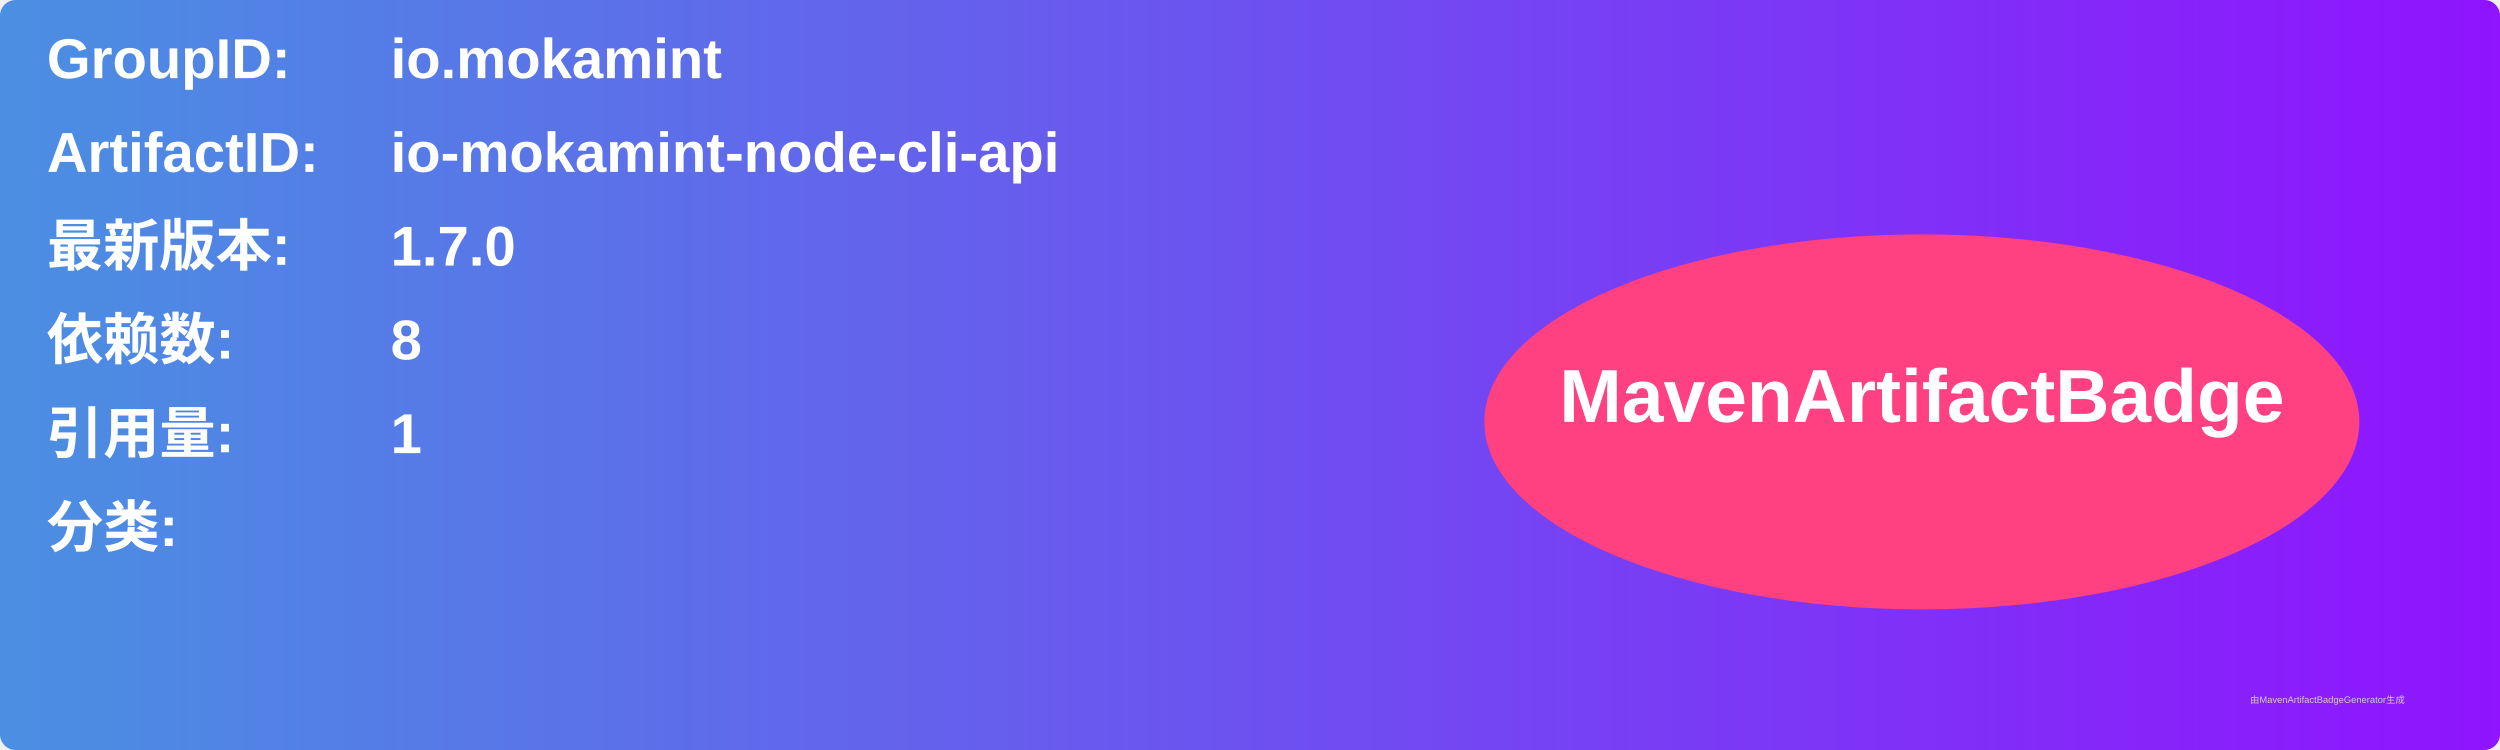
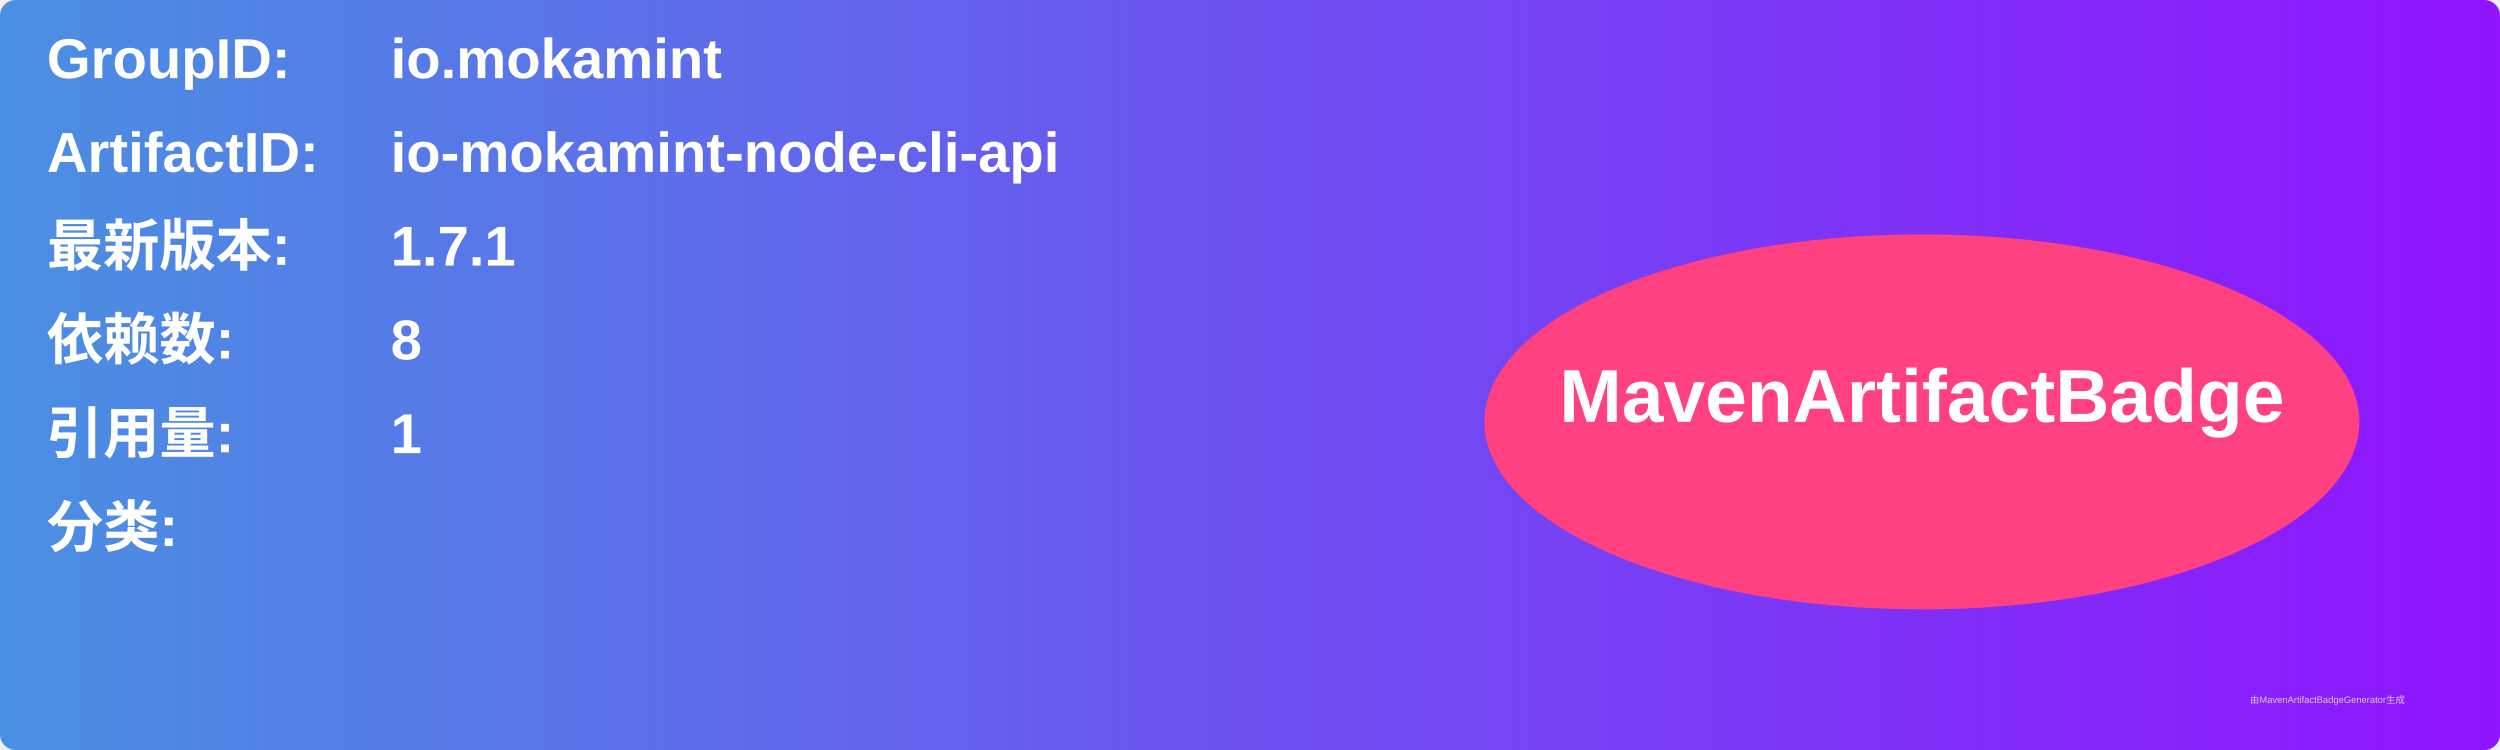
<svg xmlns="http://www.w3.org/2000/svg" width="800" height="240" viewBox="0 0 800 240">
  <linearGradient id="grad" x1="0%" y1="0%" x2="100%" y2="0%">
    <stop offset="0%" stop-color="#4a90e2" />
    <stop offset="100%" stop-color="#9013fe" />
  </linearGradient>
  <rect width="100%" height="100%" rx="5" ry="5" fill="url(#grad)" />
  <g transform="translate(15, 15)">
    <text x="0" y="10" font-family="Arial" font-size="18" fill="white" font-weight="bold" width="260">GroupID:</text>
    <text x="110" y="10" font-family="Arial" font-size="18" fill="white" font-weight="bold" width="460">io.mokamint</text>
    <text x="0" y="40" font-family="Arial" font-size="18" fill="white" font-weight="bold" width="260">ArtifactID:</text>
    <text x="110" y="40" font-family="Arial" font-size="18" fill="white" font-weight="bold" width="460">io-mokamint-node-cli-api</text>
    <text x="0" y="70" font-family="Arial" font-size="18" fill="white" font-weight="bold">最新版本:</text>
    <text x="110" y="70" font-family="Arial" font-size="18" fill="white" font-weight="bold">
-       <tspan font-weight="bold">1.7.0</tspan>
+       <tspan font-weight="bold">1.7.1</tspan>
    </text>
    <text x="0" y="100" font-family="Arial" font-size="18" fill="white" font-weight="bold">依赖数: </text>
    <text x="110" y="100" font-family="Arial" font-size="18" fill="white">
      <tspan font-weight="bold">8</tspan>
    </text>
    <text x="0" y="130" font-family="Arial" font-size="18" fill="white" font-weight="bold">引用量: </text>
    <text x="110" y="130" font-family="Arial" font-size="18" fill="white">
      <tspan font-weight="bold">1</tspan>
    </text>
    <text x="0" y="160" font-family="Arial" font-size="18" fill="white" font-weight="bold">分类:</text>
    <text x="10" y="190" font-family="Arial" font-size="10" fill="white">
      <tspan font-weight="bold" />
    </text>
    <ellipse cx="600" cy="120" rx="140" ry="60" fill="#ff4081" />
    <text x="600" y="120" text-anchor="middle" font-family="Arial" font-size="24" fill="white" font-weight="bold">MavenArtifactBadge</text>
  </g>
  <text x="720" y="225" font-family="Arial" font-size="3" fill="#d0d0d0">由MavenArtifactBadgeGenerator生成</text>
</svg>
